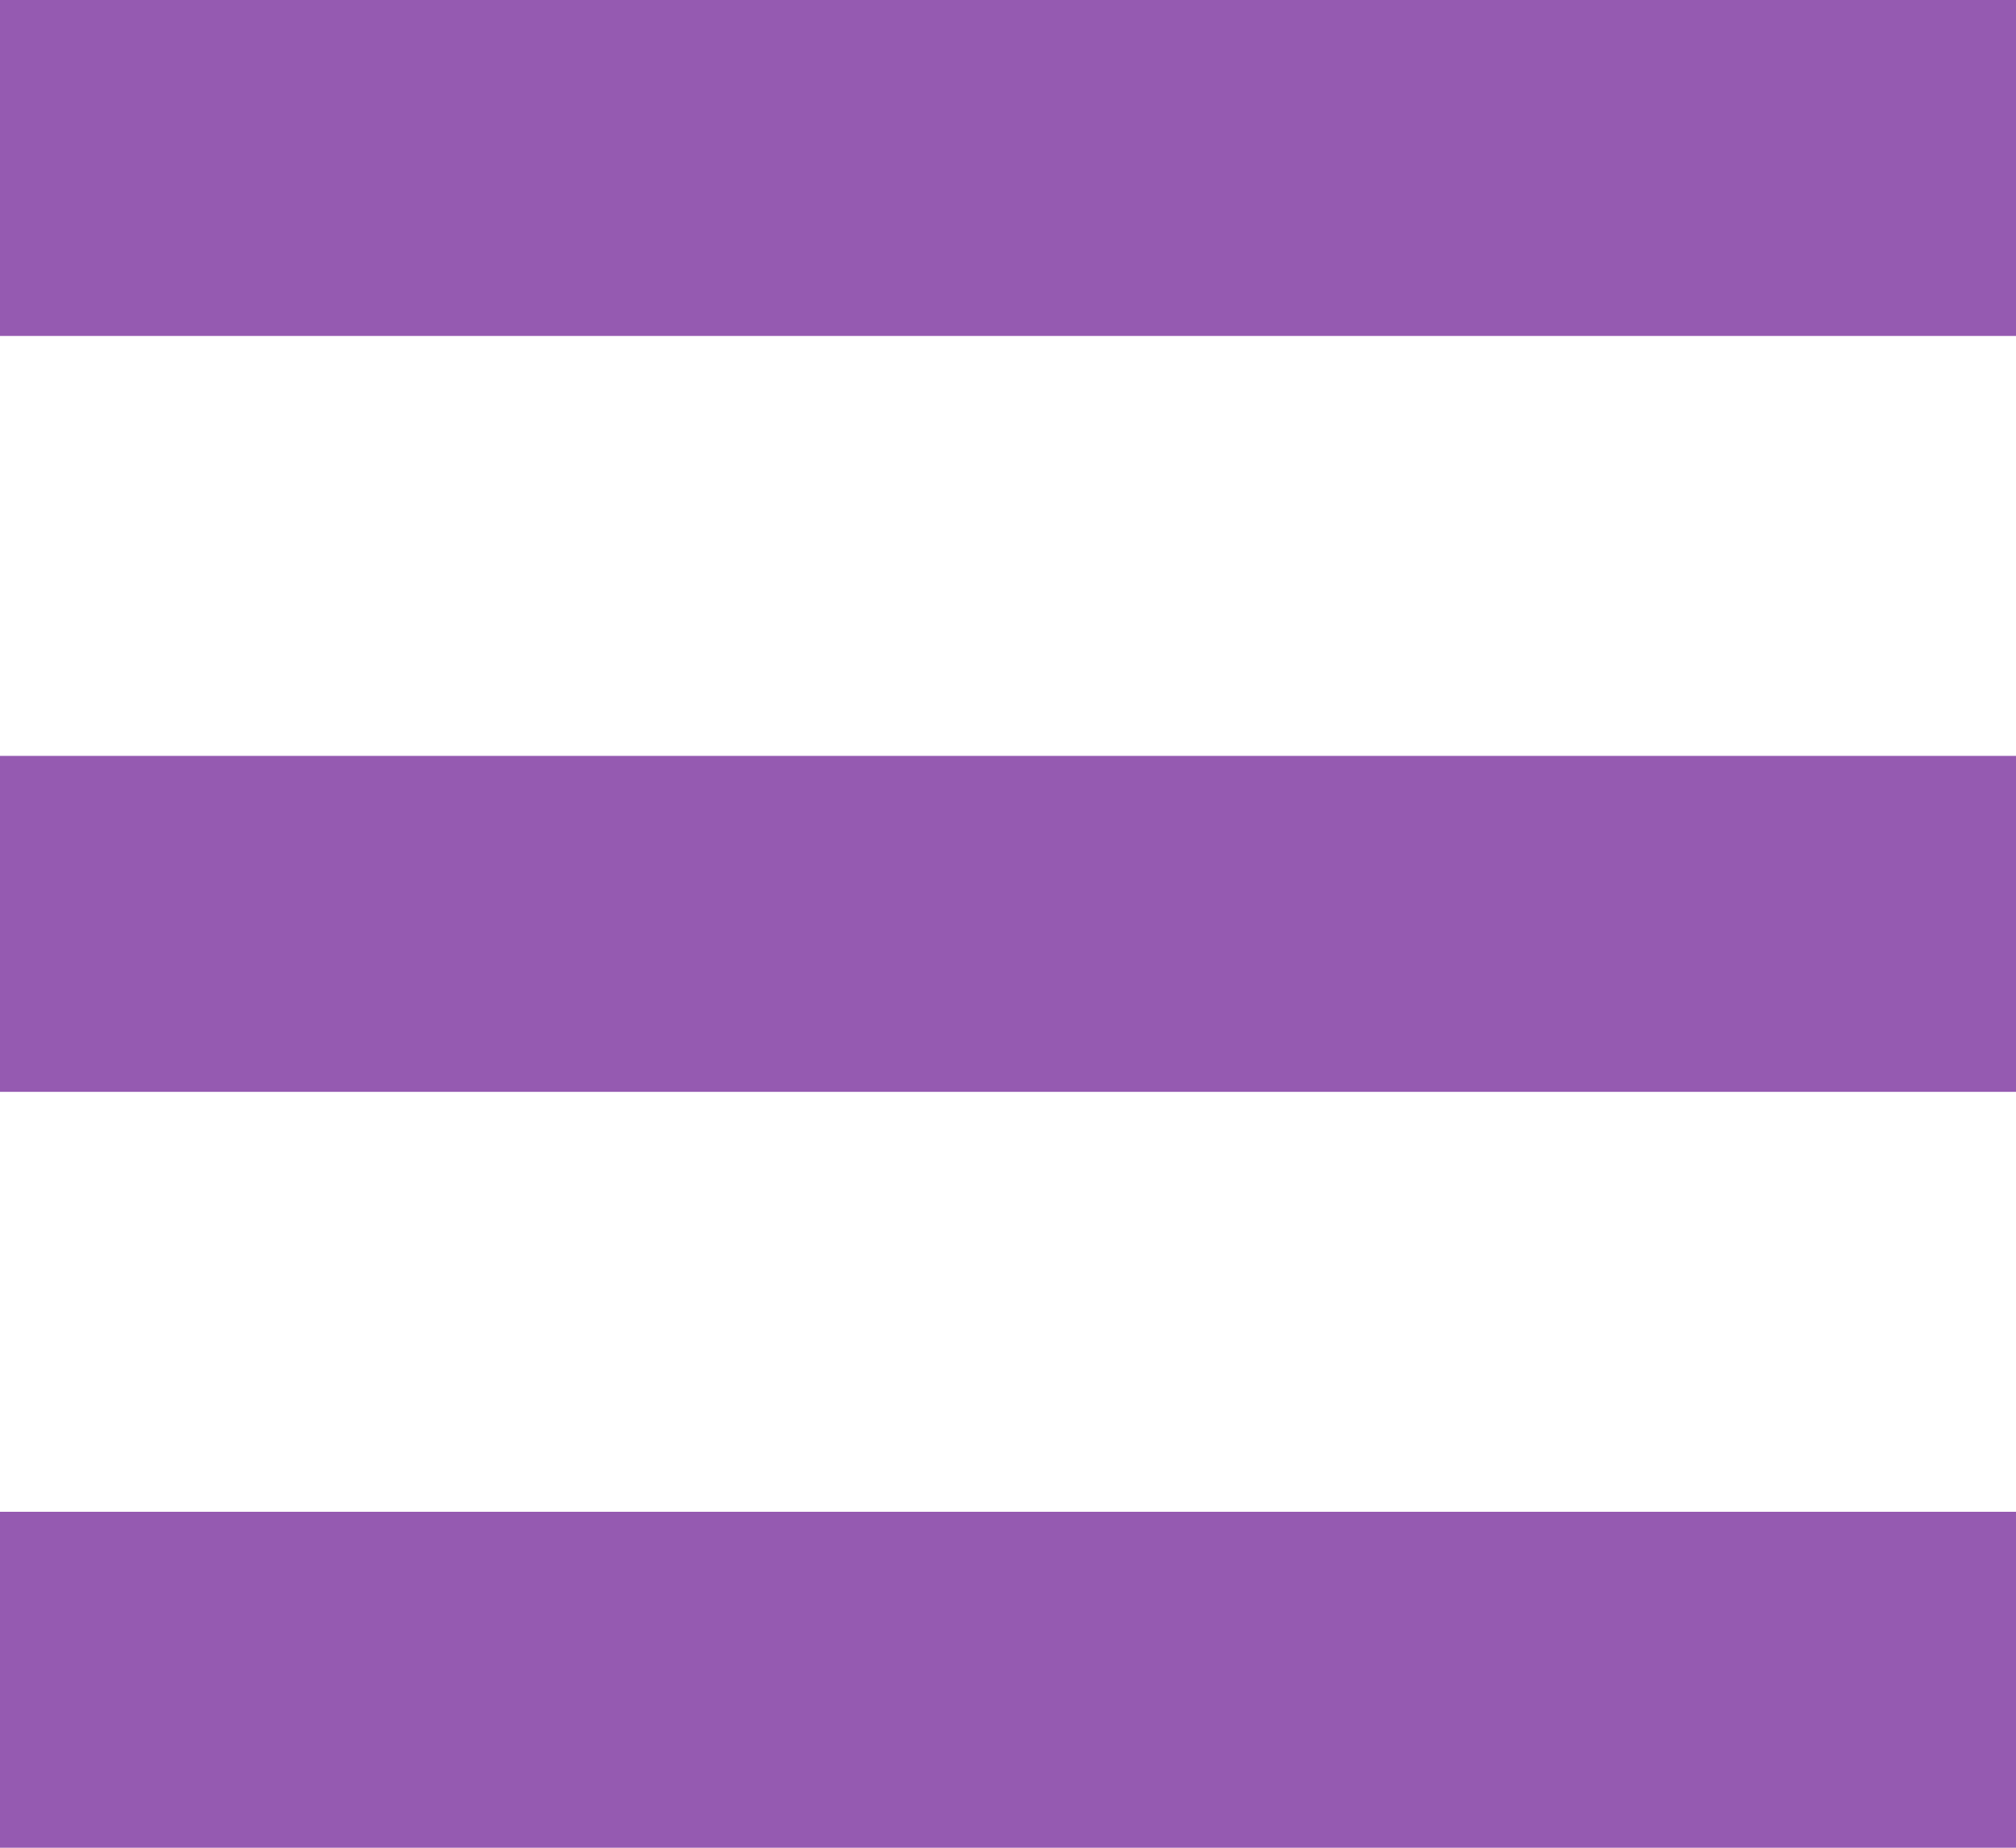
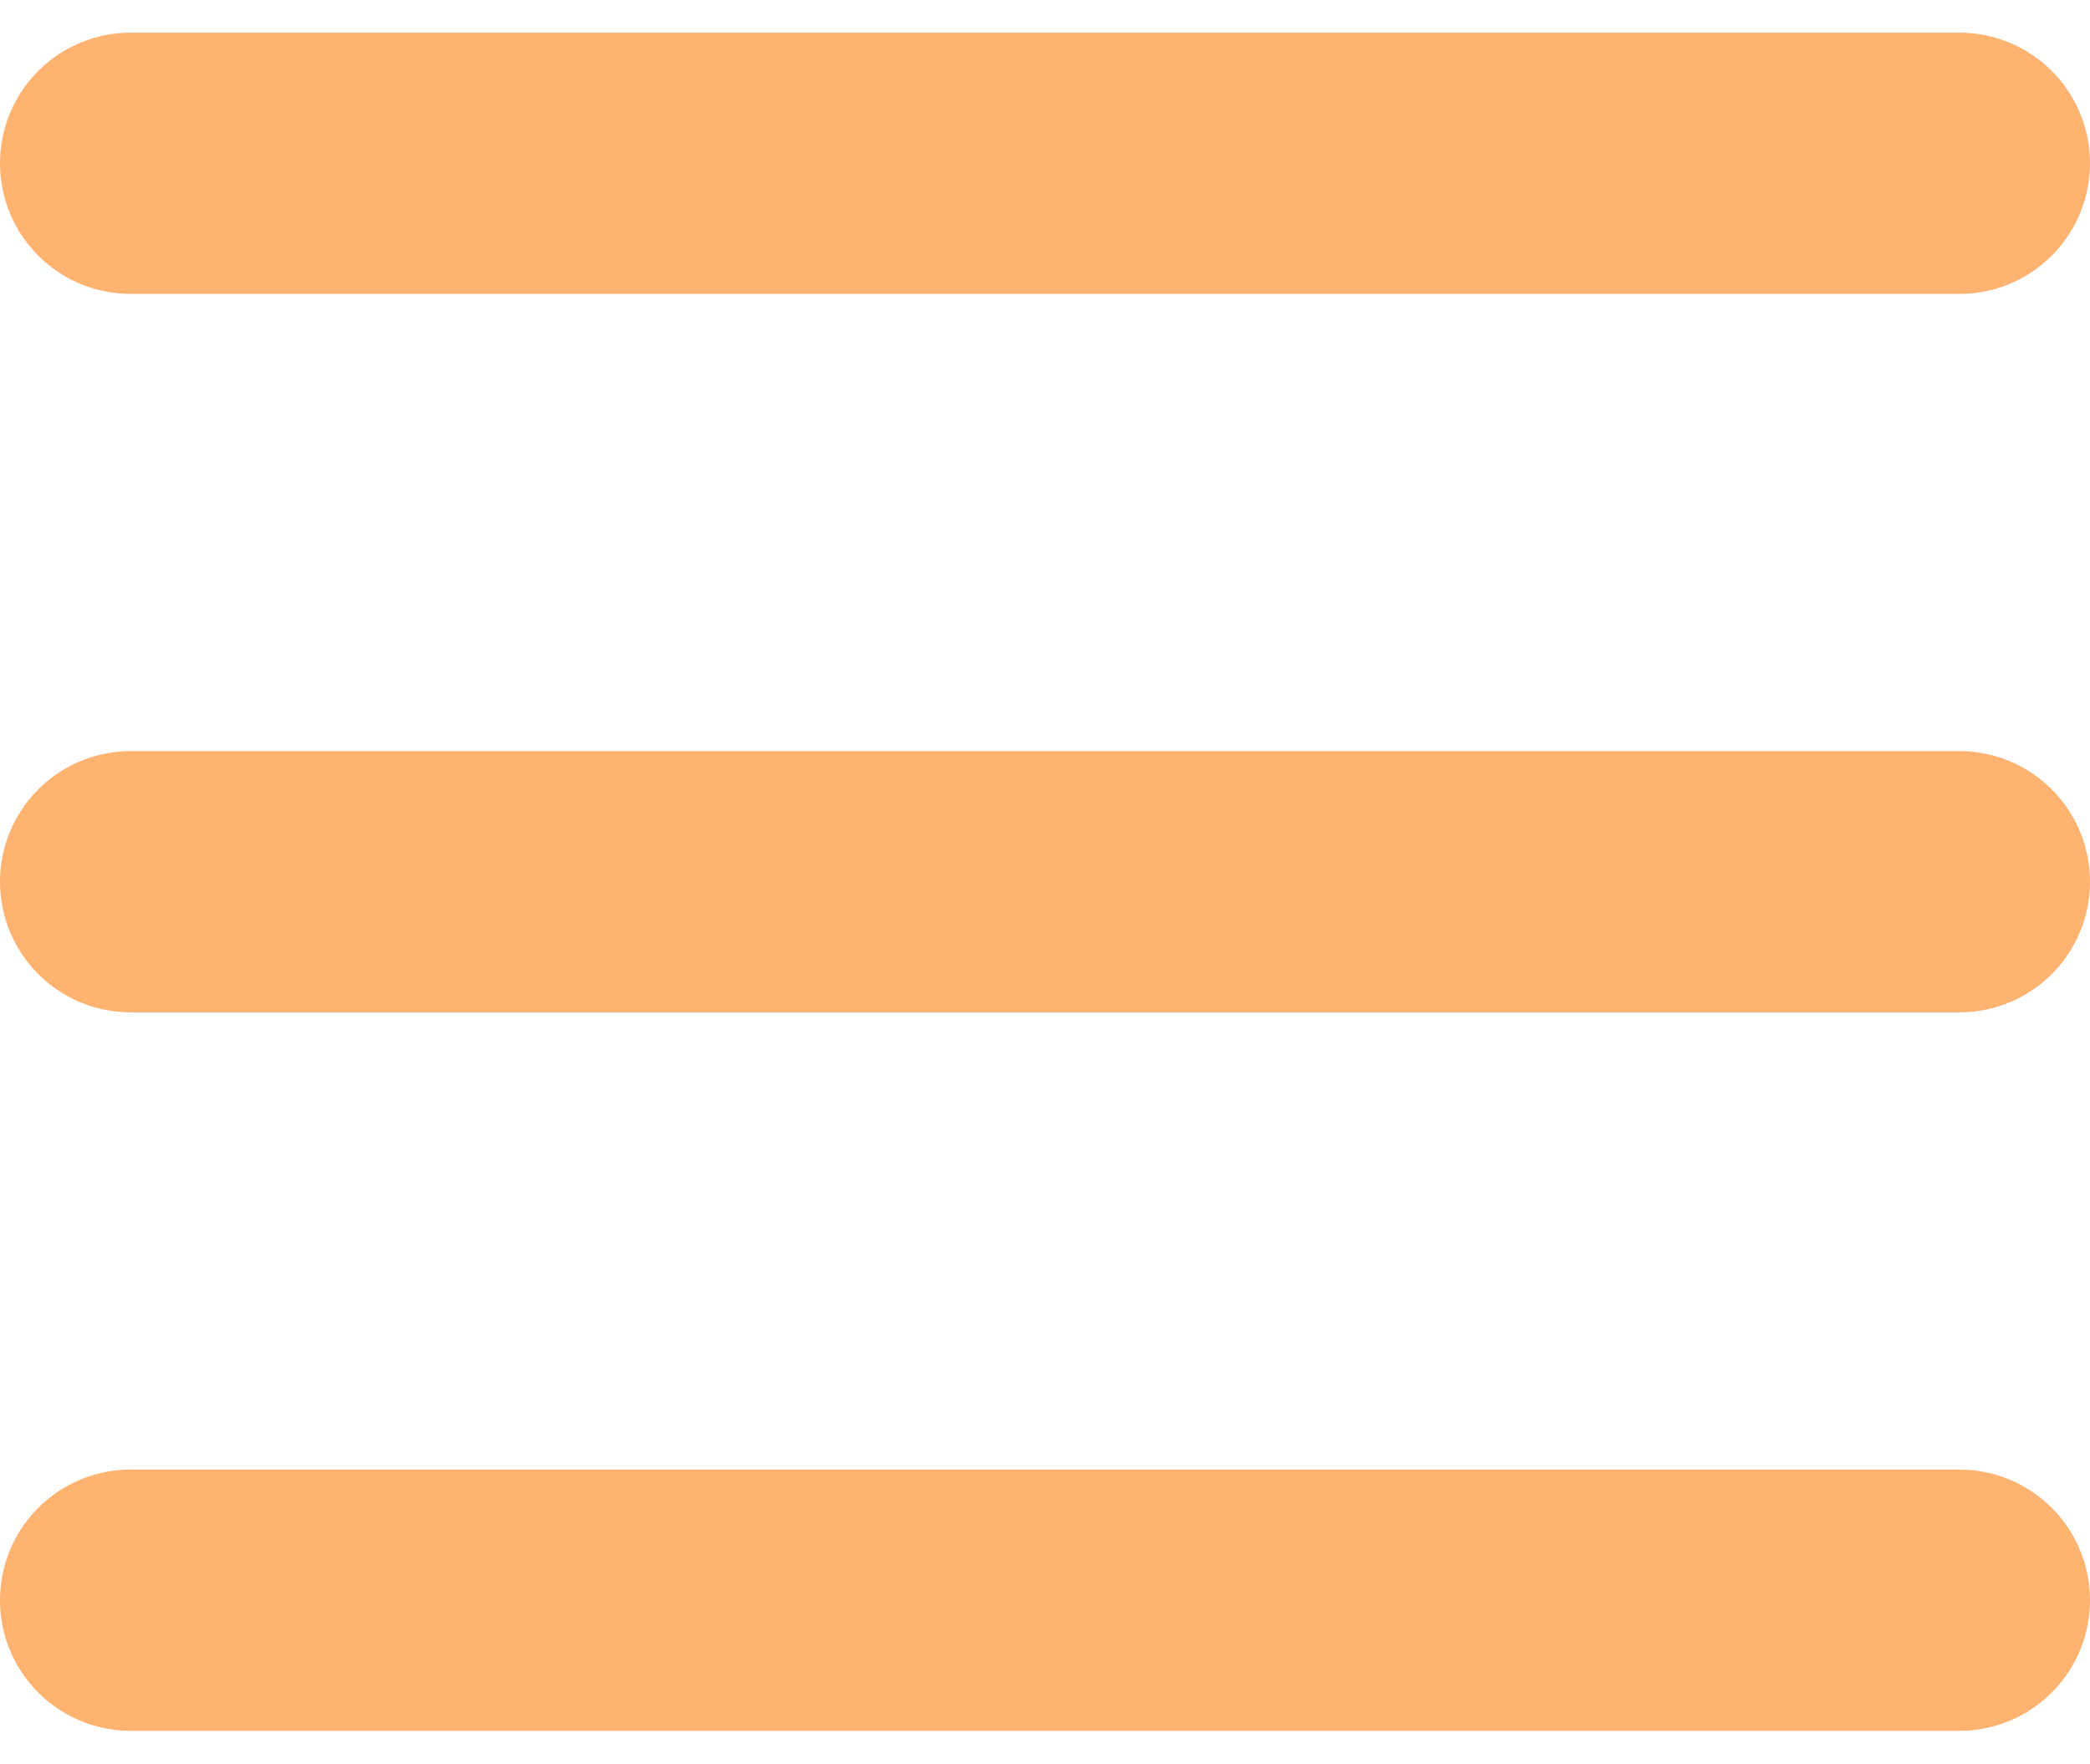
- <svg xmlns="http://www.w3.org/2000/svg" width="24" height="22" fill="none">
-   <path stroke="#955AB1" stroke-width="4" d="M0 2h24M0 11h24M0 20h24" />
+ <svg xmlns="http://www.w3.org/2000/svg" width="32" height="27" viewBox="0 0 32 27" fill="none">
+   <line x1="2" y1="2.5" x2="30" y2="2.5" stroke="#FFB371" stroke-width="4" stroke-linecap="round" />
+   <line x1="2" y1="13.5" x2="30" y2="13.5" stroke="#FFB371" stroke-width="4" stroke-linecap="round" />
+   <line x1="2" y1="24.5" x2="30" y2="24.5" stroke="#FFB371" stroke-width="4" stroke-linecap="round" />
</svg>
